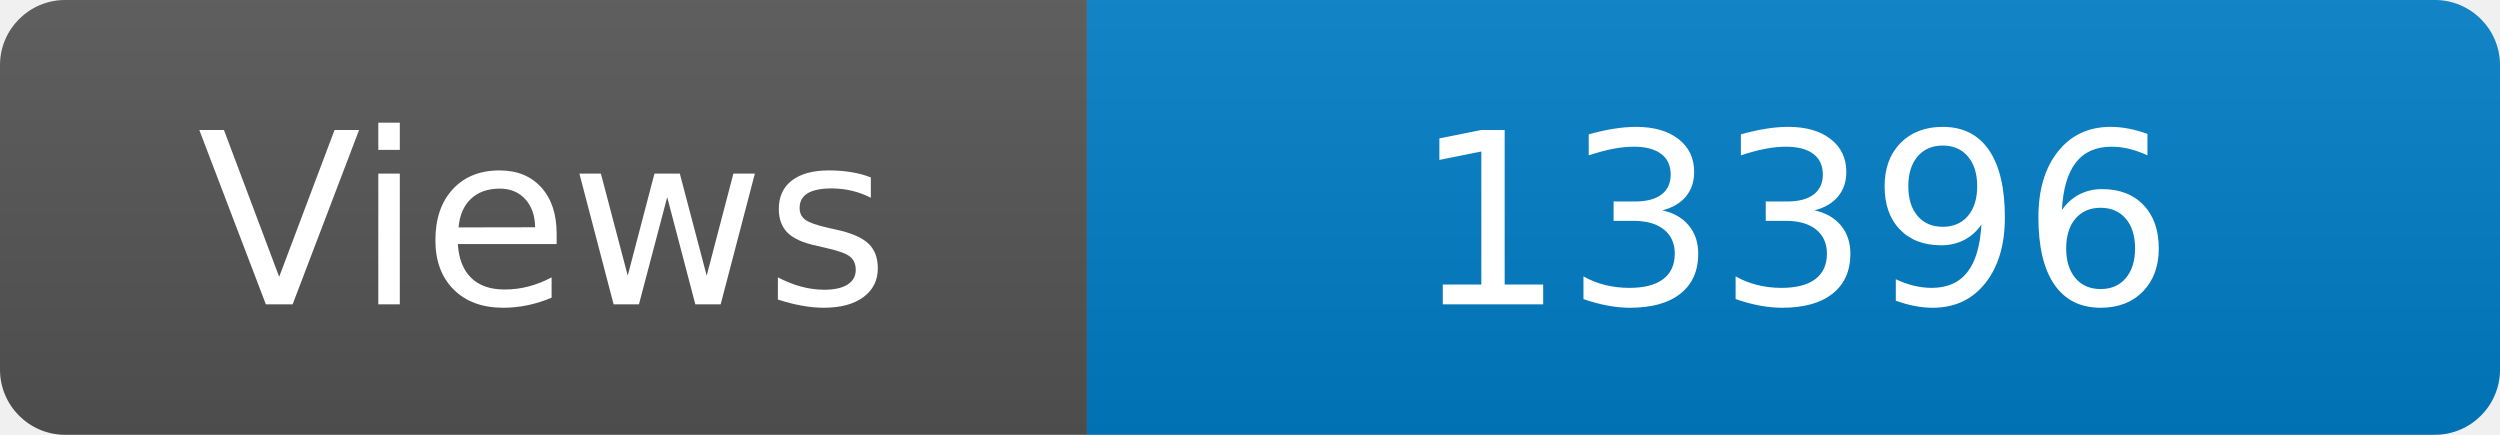
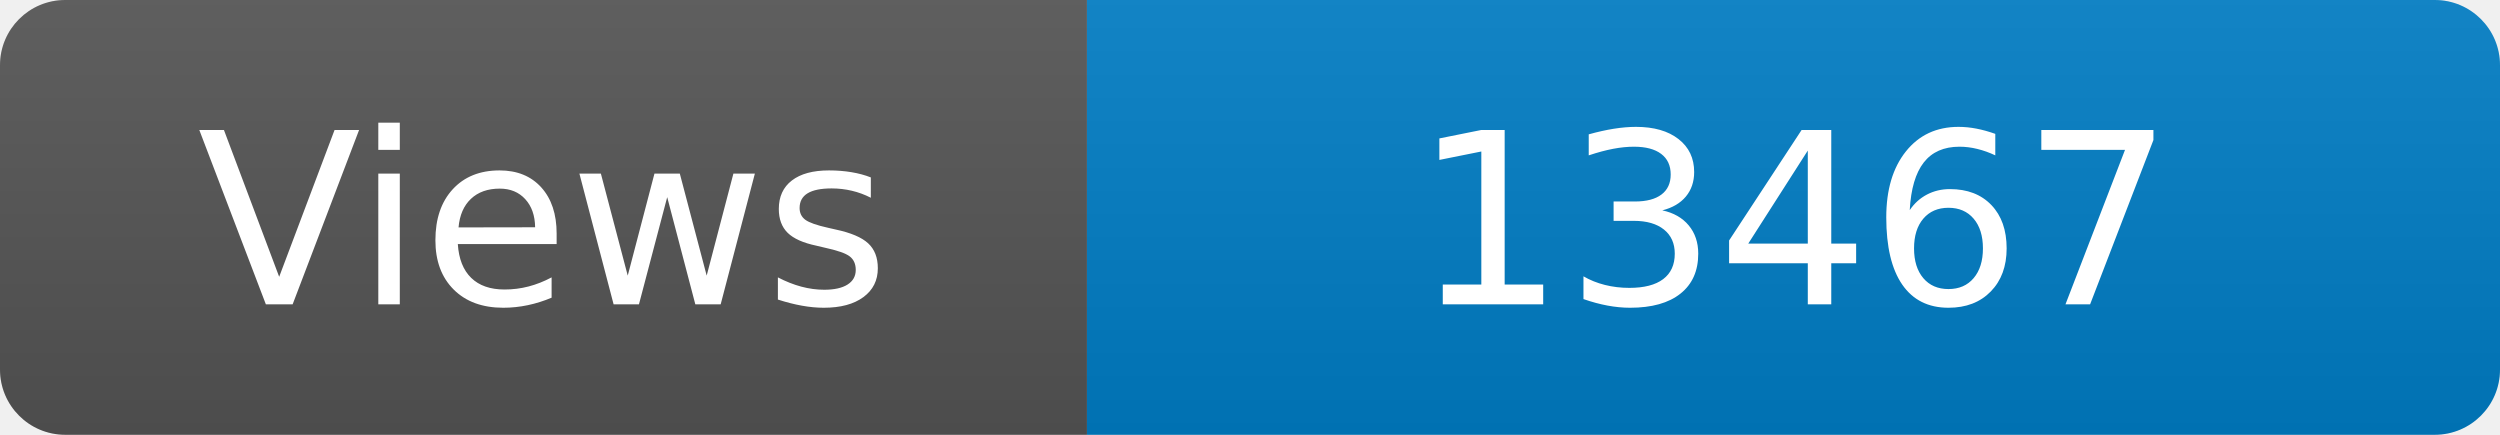
<svg xmlns="http://www.w3.org/2000/svg" width="115" height="20" role="img" aria-label="Maintained?: yes">
  <linearGradient id="s" x2="0" y2="100%">
    <stop offset="0" stop-color="#bbb" stop-opacity=".1" />
    <stop offset="1" stop-opacity=".1" />
  </linearGradient>
  <clipPath id="r">
    <rect width="115" height="20" rx="3" fill="#fff" />
  </clipPath>
  <g clip-path="url(#r)">
    <rect width="50" height="20" fill="#555" />
    <rect x="50" width="160" height="20" fill="#007ec6" />
    <rect width="115" height="20" fill="url(#s)" />
  </g>
  <g fill="#fff" text-anchor="middle" font-family="Verdana,Geneva,DejaVu Sans,sans-serif" font-size="110">
    <text x="250" y="140" transform="scale(.1)" fill="#fff">Views</text>
-     <text x="825" y="140" transform="scale(.1)" fill="#fff">13396</text>
+     <text x="825" y="140" transform="scale(.1)" fill="#fff">13467</text>
  </g>
</svg>
